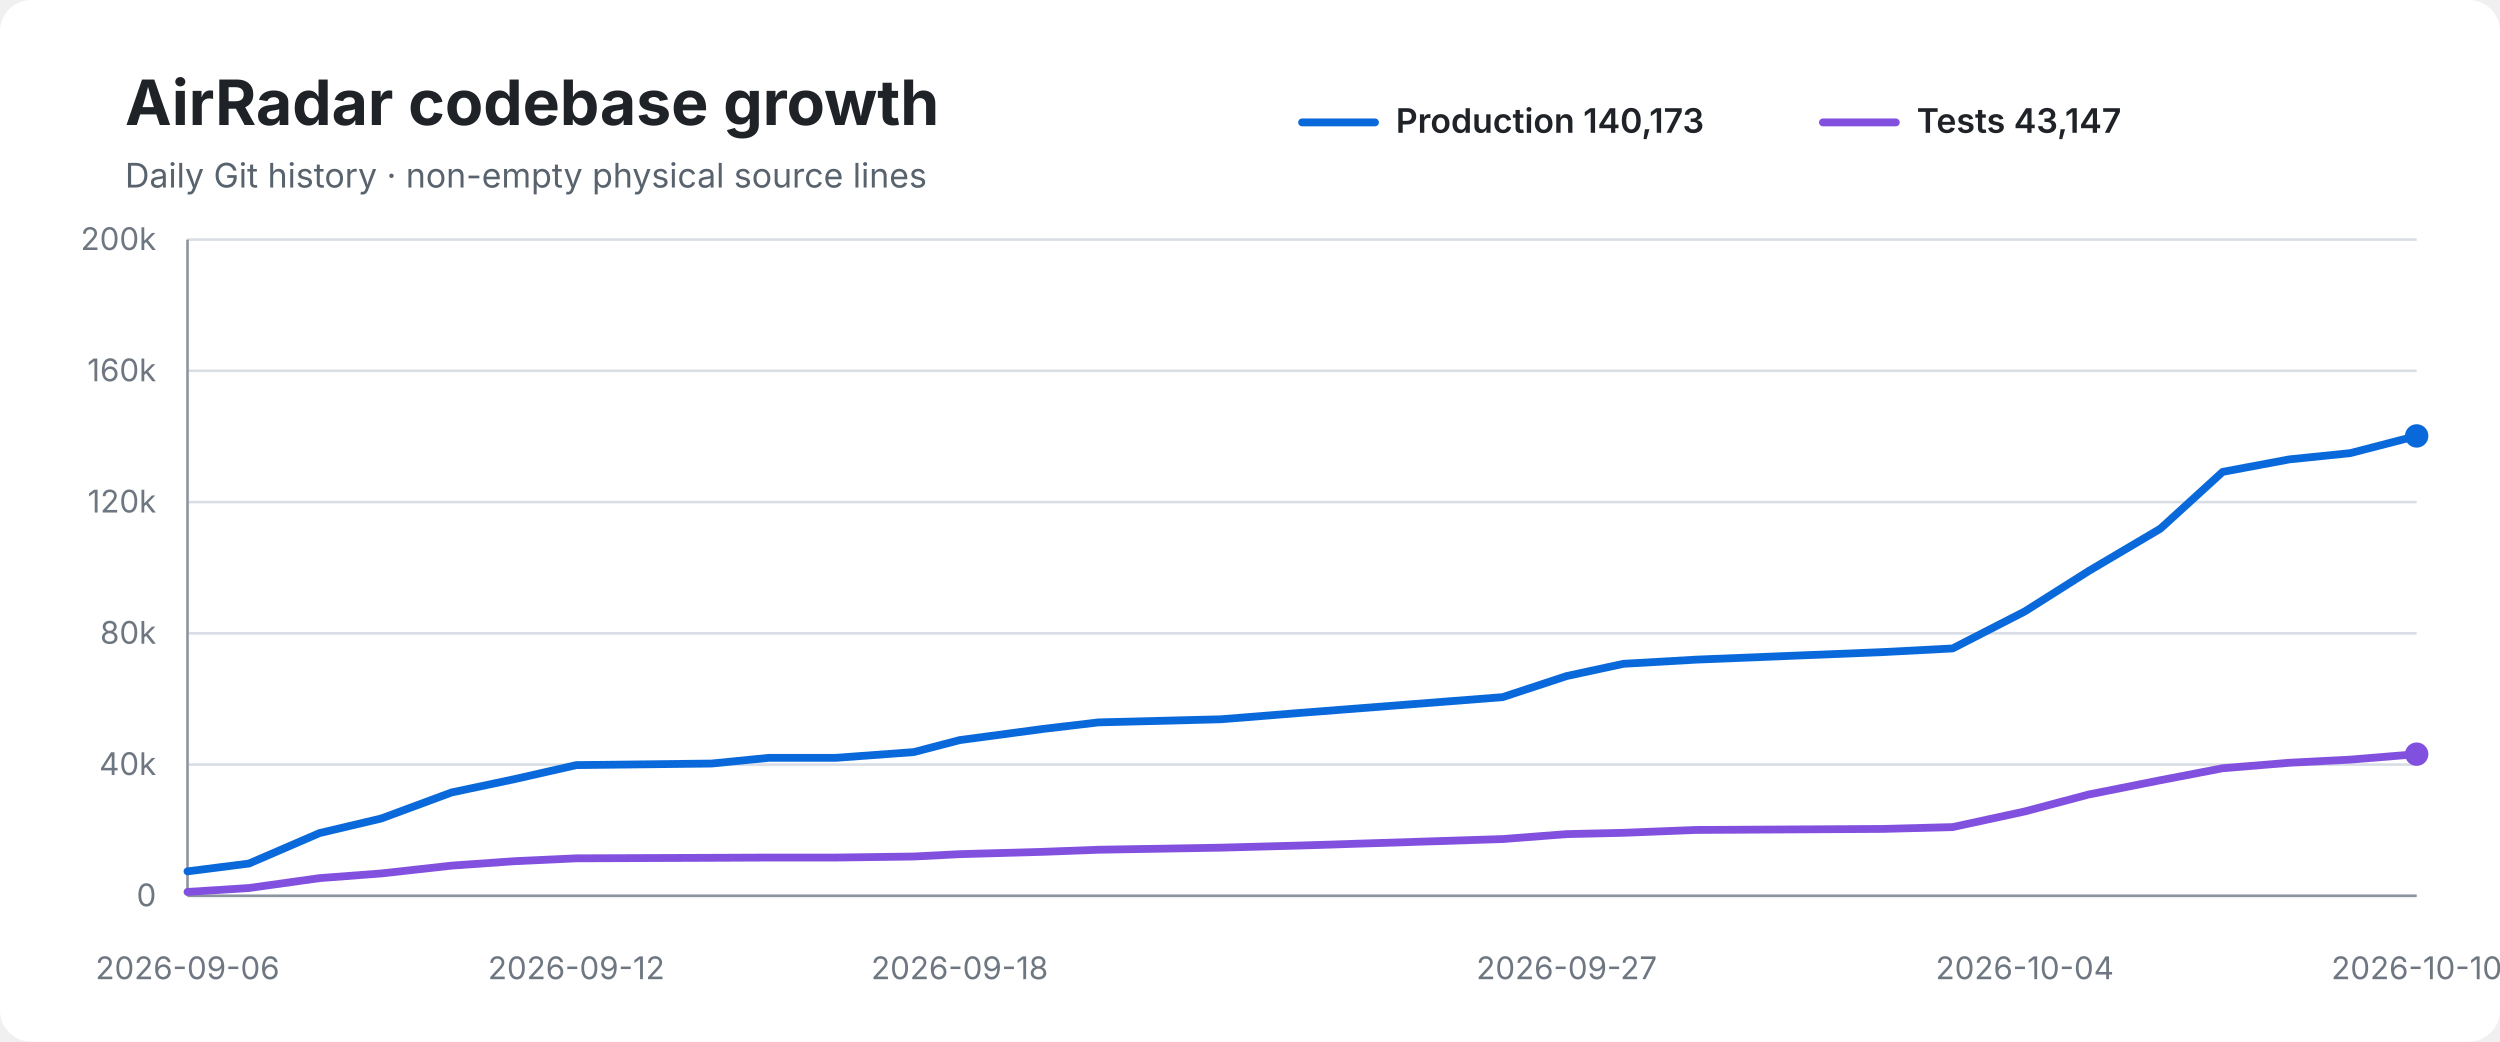
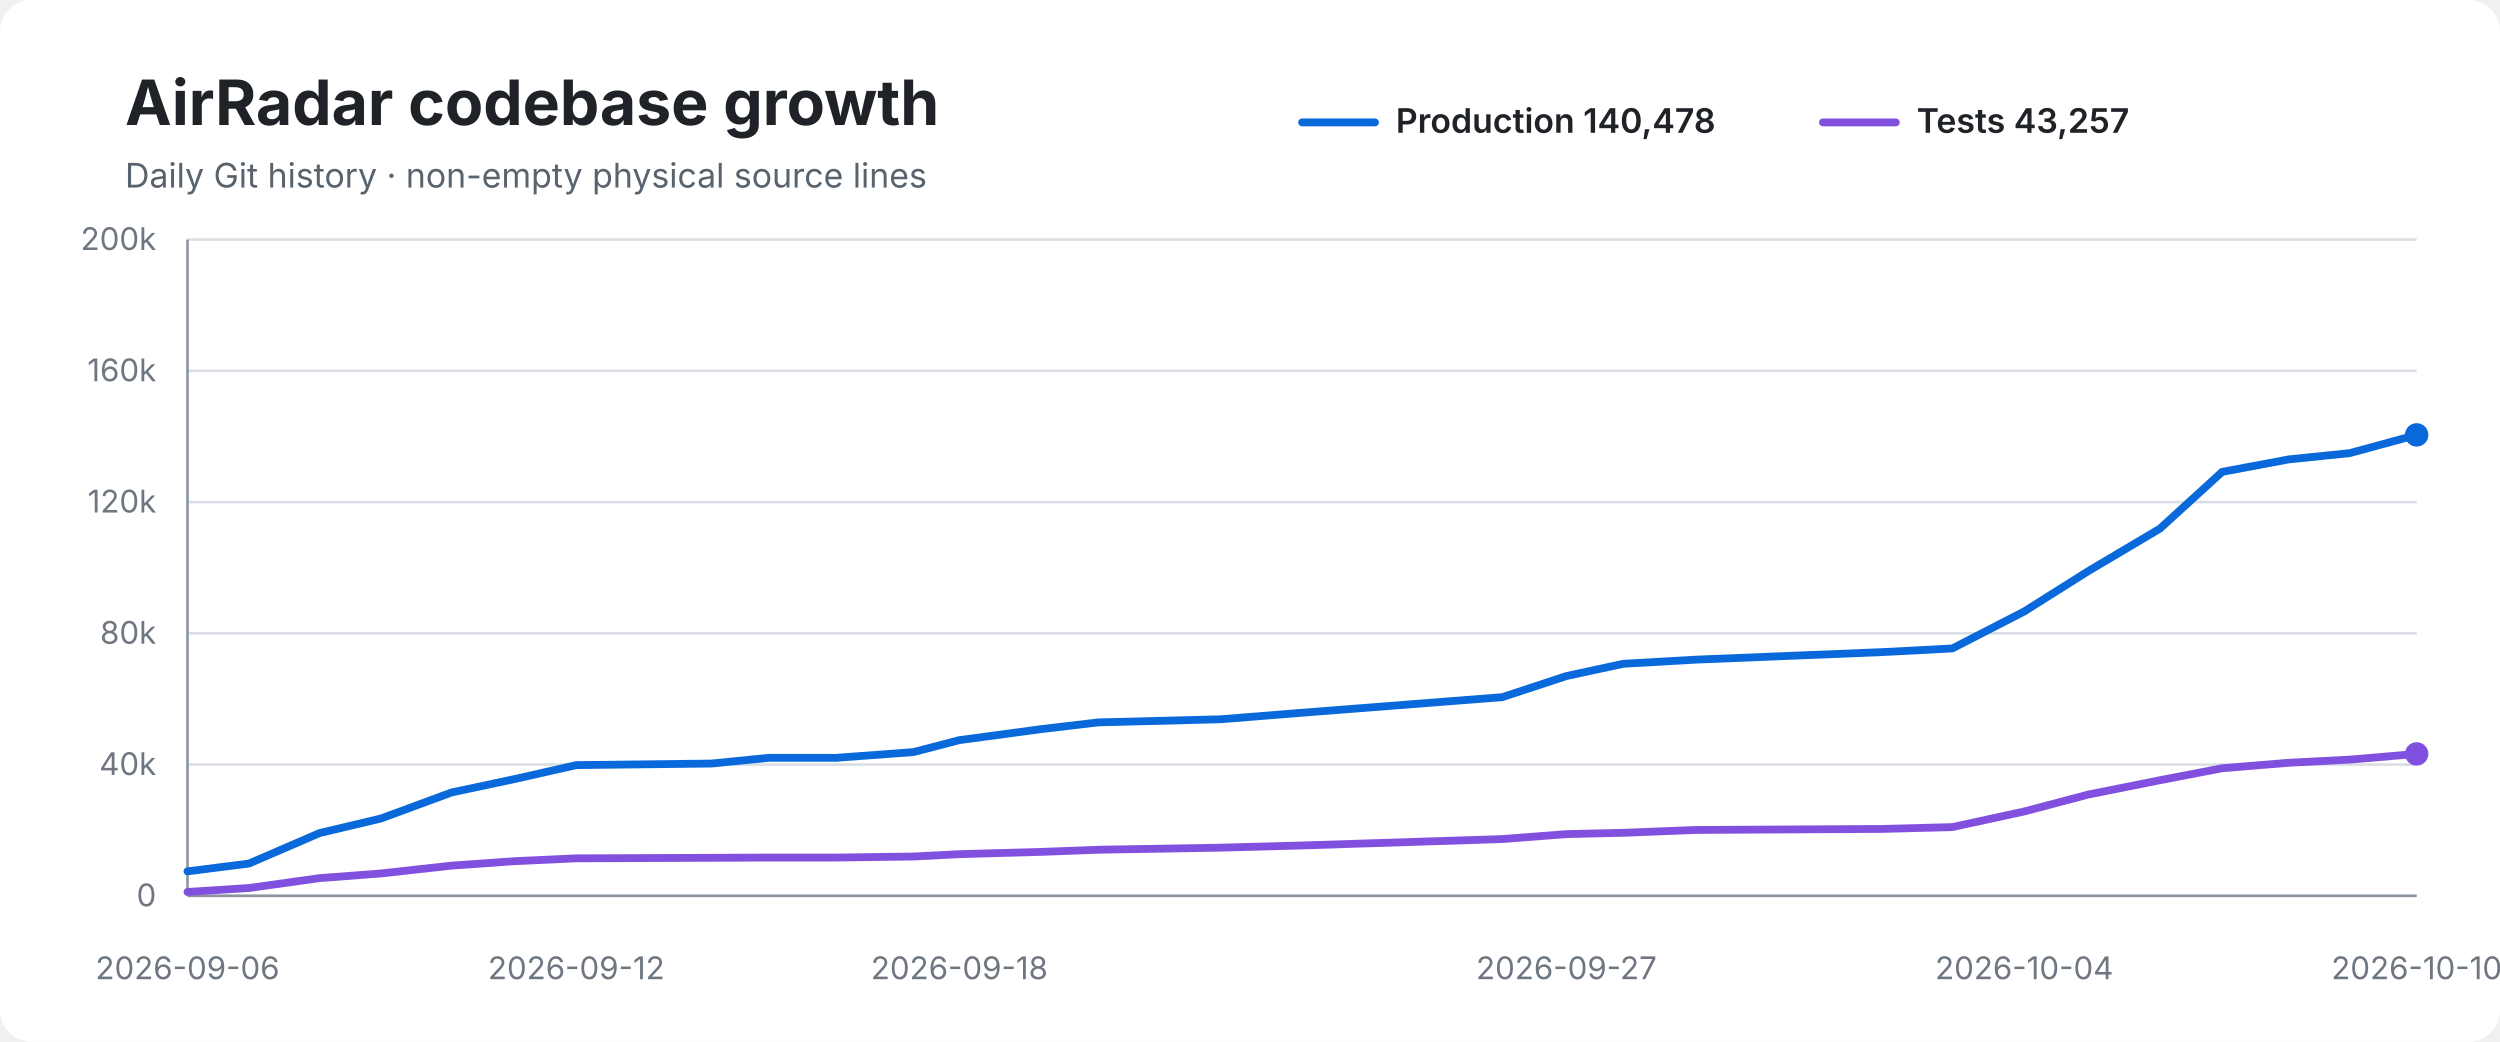
<svg xmlns="http://www.w3.org/2000/svg" width="960" height="400" viewBox="0 0 960 400" role="img" aria-labelledby="title desc">
  <rect width="100%" height="100%" rx="12" fill="#ffffff" />
  <text x="48" y="48" font-family="-apple-system,BlinkMacSystemFont,Segoe UI,sans-serif" font-size="24" font-weight="700" fill="#1f2328">AirRadar codebase growth</text>
  <text x="48" y="72" font-family="-apple-system,BlinkMacSystemFont,Segoe UI,sans-serif" font-size="13" fill="#59636e">Daily Git history · non-empty physical source lines</text>
  <line x1="500" y1="47" x2="528" y2="47" stroke="#0969da" stroke-width="3" stroke-linecap="round" />
-   <text x="536" y="51" font-family="-apple-system,BlinkMacSystemFont,Segoe UI,sans-serif" font-size="13" font-weight="600" fill="#1f2328">Production 140,173</text>
+   <text x="536" y="51" font-family="-apple-system,BlinkMacSystemFont,Segoe UI,sans-serif" font-size="13" font-weight="600" fill="#1f2328">Production 140,478</text>
  <line x1="700" y1="47" x2="728" y2="47" stroke="#8250df" stroke-width="3" stroke-linecap="round" />
-   <text x="736" y="51" font-family="-apple-system,BlinkMacSystemFont,Segoe UI,sans-serif" font-size="13" font-weight="600" fill="#1f2328">Tests 43,147</text>
+   <text x="736" y="51" font-family="-apple-system,BlinkMacSystemFont,Segoe UI,sans-serif" font-size="13" font-weight="600" fill="#1f2328">Tests 43,257</text>
  <line x1="72" y1="92.0" x2="928" y2="92.0" stroke="#d8dee4" stroke-width="1" />
  <text x="60" y="96.0" text-anchor="end" font-family="-apple-system,BlinkMacSystemFont,Segoe UI,sans-serif" font-size="12" fill="#6e7781">200k</text>
  <line x1="72" y1="142.4" x2="928" y2="142.4" stroke="#d8dee4" stroke-width="1" />
  <text x="60" y="146.4" text-anchor="end" font-family="-apple-system,BlinkMacSystemFont,Segoe UI,sans-serif" font-size="12" fill="#6e7781">160k</text>
  <line x1="72" y1="192.8" x2="928" y2="192.8" stroke="#d8dee4" stroke-width="1" />
  <text x="60" y="196.8" text-anchor="end" font-family="-apple-system,BlinkMacSystemFont,Segoe UI,sans-serif" font-size="12" fill="#6e7781">120k</text>
  <line x1="72" y1="243.2" x2="928" y2="243.2" stroke="#d8dee4" stroke-width="1" />
  <text x="60" y="247.2" text-anchor="end" font-family="-apple-system,BlinkMacSystemFont,Segoe UI,sans-serif" font-size="12" fill="#6e7781">80k</text>
  <line x1="72" y1="293.6" x2="928" y2="293.6" stroke="#d8dee4" stroke-width="1" />
  <text x="60" y="297.6" text-anchor="end" font-family="-apple-system,BlinkMacSystemFont,Segoe UI,sans-serif" font-size="12" fill="#6e7781">40k</text>
  <line x1="72" y1="344.0" x2="928" y2="344.0" stroke="#d8dee4" stroke-width="1" />
  <text x="60" y="348.0" text-anchor="end" font-family="-apple-system,BlinkMacSystemFont,Segoe UI,sans-serif" font-size="12" fill="#6e7781">0</text>
  <line x1="72" y1="92" x2="72" y2="344" stroke="#8c959f" stroke-width="1" />
  <line x1="72" y1="344" x2="928" y2="344" stroke="#8c959f" stroke-width="1" />
-   <path d="M 72.0 334.6 L 95.6 331.6 L 122.7 319.9 L 146.4 314.3 L 173.4 304.3 L 197.5 299.2 L 221.3 293.8 L 273.2 293.2 L 295.3 291.0 L 321.1 291.0 L 350.9 288.8 L 368.5 284.2 L 400.6 279.9 L 421.8 277.4 L 468.9 276.2 L 498.7 273.8 L 577.0 267.7 L 601.6 259.6 L 623.4 254.9 L 651.3 253.3 L 723.1 250.4 L 749.8 249.0 L 777.5 234.8 L 802.0 219.3 L 829.6 203.0 L 853.5 181.2 L 879.1 176.4 L 902.5 174.0 L 928.0 167.4" fill="none" stroke="#0969da" stroke-width="3" stroke-linecap="round" stroke-linejoin="round" />
-   <path d="M 72.0 342.5 L 95.6 341.0 L 122.7 337.2 L 146.4 335.4 L 173.4 332.4 L 197.5 330.7 L 221.3 329.6 L 273.2 329.4 L 295.3 329.3 L 321.1 329.3 L 350.9 328.9 L 368.5 328.0 L 400.6 327.1 L 421.8 326.3 L 468.9 325.5 L 498.7 324.7 L 577.0 322.2 L 601.6 320.3 L 623.4 319.8 L 651.3 318.7 L 723.1 318.3 L 749.8 317.6 L 777.5 311.6 L 802.0 305.1 L 829.6 299.6 L 853.5 295.0 L 879.1 292.9 L 902.5 291.7 L 928.0 289.6" fill="none" stroke="#8250df" stroke-width="3" stroke-linecap="round" stroke-linejoin="round" />
-   <circle cx="928.0" cy="167.4" r="4.5" fill="#0969da" />
-   <circle cx="928.0" cy="289.6" r="4.5" fill="#8250df" />
+   <path d="M 72.0 334.6 L 95.6 331.6 L 122.7 319.9 L 146.3 314.3 L 173.4 304.3 L 197.4 299.2 L 221.3 293.8 L 273.2 293.2 L 295.2 291.0 L 321.1 291.0 L 350.8 288.8 L 368.4 284.2 L 400.5 279.9 L 421.7 277.4 L 468.8 276.2 L 498.6 273.8 L 576.9 267.7 L 601.5 259.6 L 623.3 254.9 L 651.2 253.3 L 723.0 250.4 L 749.7 249.0 L 777.3 234.8 L 801.9 219.3 L 829.4 203.0 L 853.3 181.2 L 878.9 176.4 L 902.3 174.0 L 928.0 167.0" fill="none" stroke="#0969da" stroke-width="3" stroke-linecap="round" stroke-linejoin="round" />
+   <path d="M 72.0 342.5 L 95.6 341.0 L 122.7 337.2 L 146.3 335.4 L 173.4 332.4 L 197.4 330.7 L 221.3 329.6 L 273.2 329.4 L 295.2 329.3 L 321.1 329.3 L 350.8 328.9 L 368.4 328.0 L 400.5 327.1 L 421.7 326.3 L 468.8 325.5 L 498.6 324.7 L 576.9 322.2 L 601.5 320.3 L 623.3 319.8 L 651.2 318.7 L 723.0 318.3 L 749.7 317.6 L 777.3 311.6 L 801.9 305.1 L 829.4 299.6 L 853.3 295.0 L 878.9 292.9 L 902.3 291.7 L 928.0 289.5" fill="none" stroke="#8250df" stroke-width="3" stroke-linecap="round" stroke-linejoin="round" />
+   <circle cx="928.0" cy="167.0" r="4.5" fill="#0969da" />
+   <circle cx="928.0" cy="289.5" r="4.5" fill="#8250df" />
  <text x="72.0" y="376" text-anchor="middle" font-family="-apple-system,BlinkMacSystemFont,Segoe UI,sans-serif" font-size="12" fill="#6e7781">2026-09-06</text>
  <text x="221.3" y="376" text-anchor="middle" font-family="-apple-system,BlinkMacSystemFont,Segoe UI,sans-serif" font-size="12" fill="#6e7781">2026-09-12</text>
-   <text x="368.5" y="376" text-anchor="middle" font-family="-apple-system,BlinkMacSystemFont,Segoe UI,sans-serif" font-size="12" fill="#6e7781">2026-09-18</text>
-   <text x="601.6" y="376" text-anchor="middle" font-family="-apple-system,BlinkMacSystemFont,Segoe UI,sans-serif" font-size="12" fill="#6e7781">2026-09-27</text>
-   <text x="777.5" y="376" text-anchor="middle" font-family="-apple-system,BlinkMacSystemFont,Segoe UI,sans-serif" font-size="12" fill="#6e7781">2026-10-04</text>
+   <text x="368.4" y="376" text-anchor="middle" font-family="-apple-system,BlinkMacSystemFont,Segoe UI,sans-serif" font-size="12" fill="#6e7781">2026-09-18</text>
+   <text x="601.5" y="376" text-anchor="middle" font-family="-apple-system,BlinkMacSystemFont,Segoe UI,sans-serif" font-size="12" fill="#6e7781">2026-09-27</text>
+   <text x="777.3" y="376" text-anchor="middle" font-family="-apple-system,BlinkMacSystemFont,Segoe UI,sans-serif" font-size="12" fill="#6e7781">2026-10-04</text>
  <text x="928.0" y="376" text-anchor="middle" font-family="-apple-system,BlinkMacSystemFont,Segoe UI,sans-serif" font-size="12" fill="#6e7781">2026-10-10</text>
</svg>
